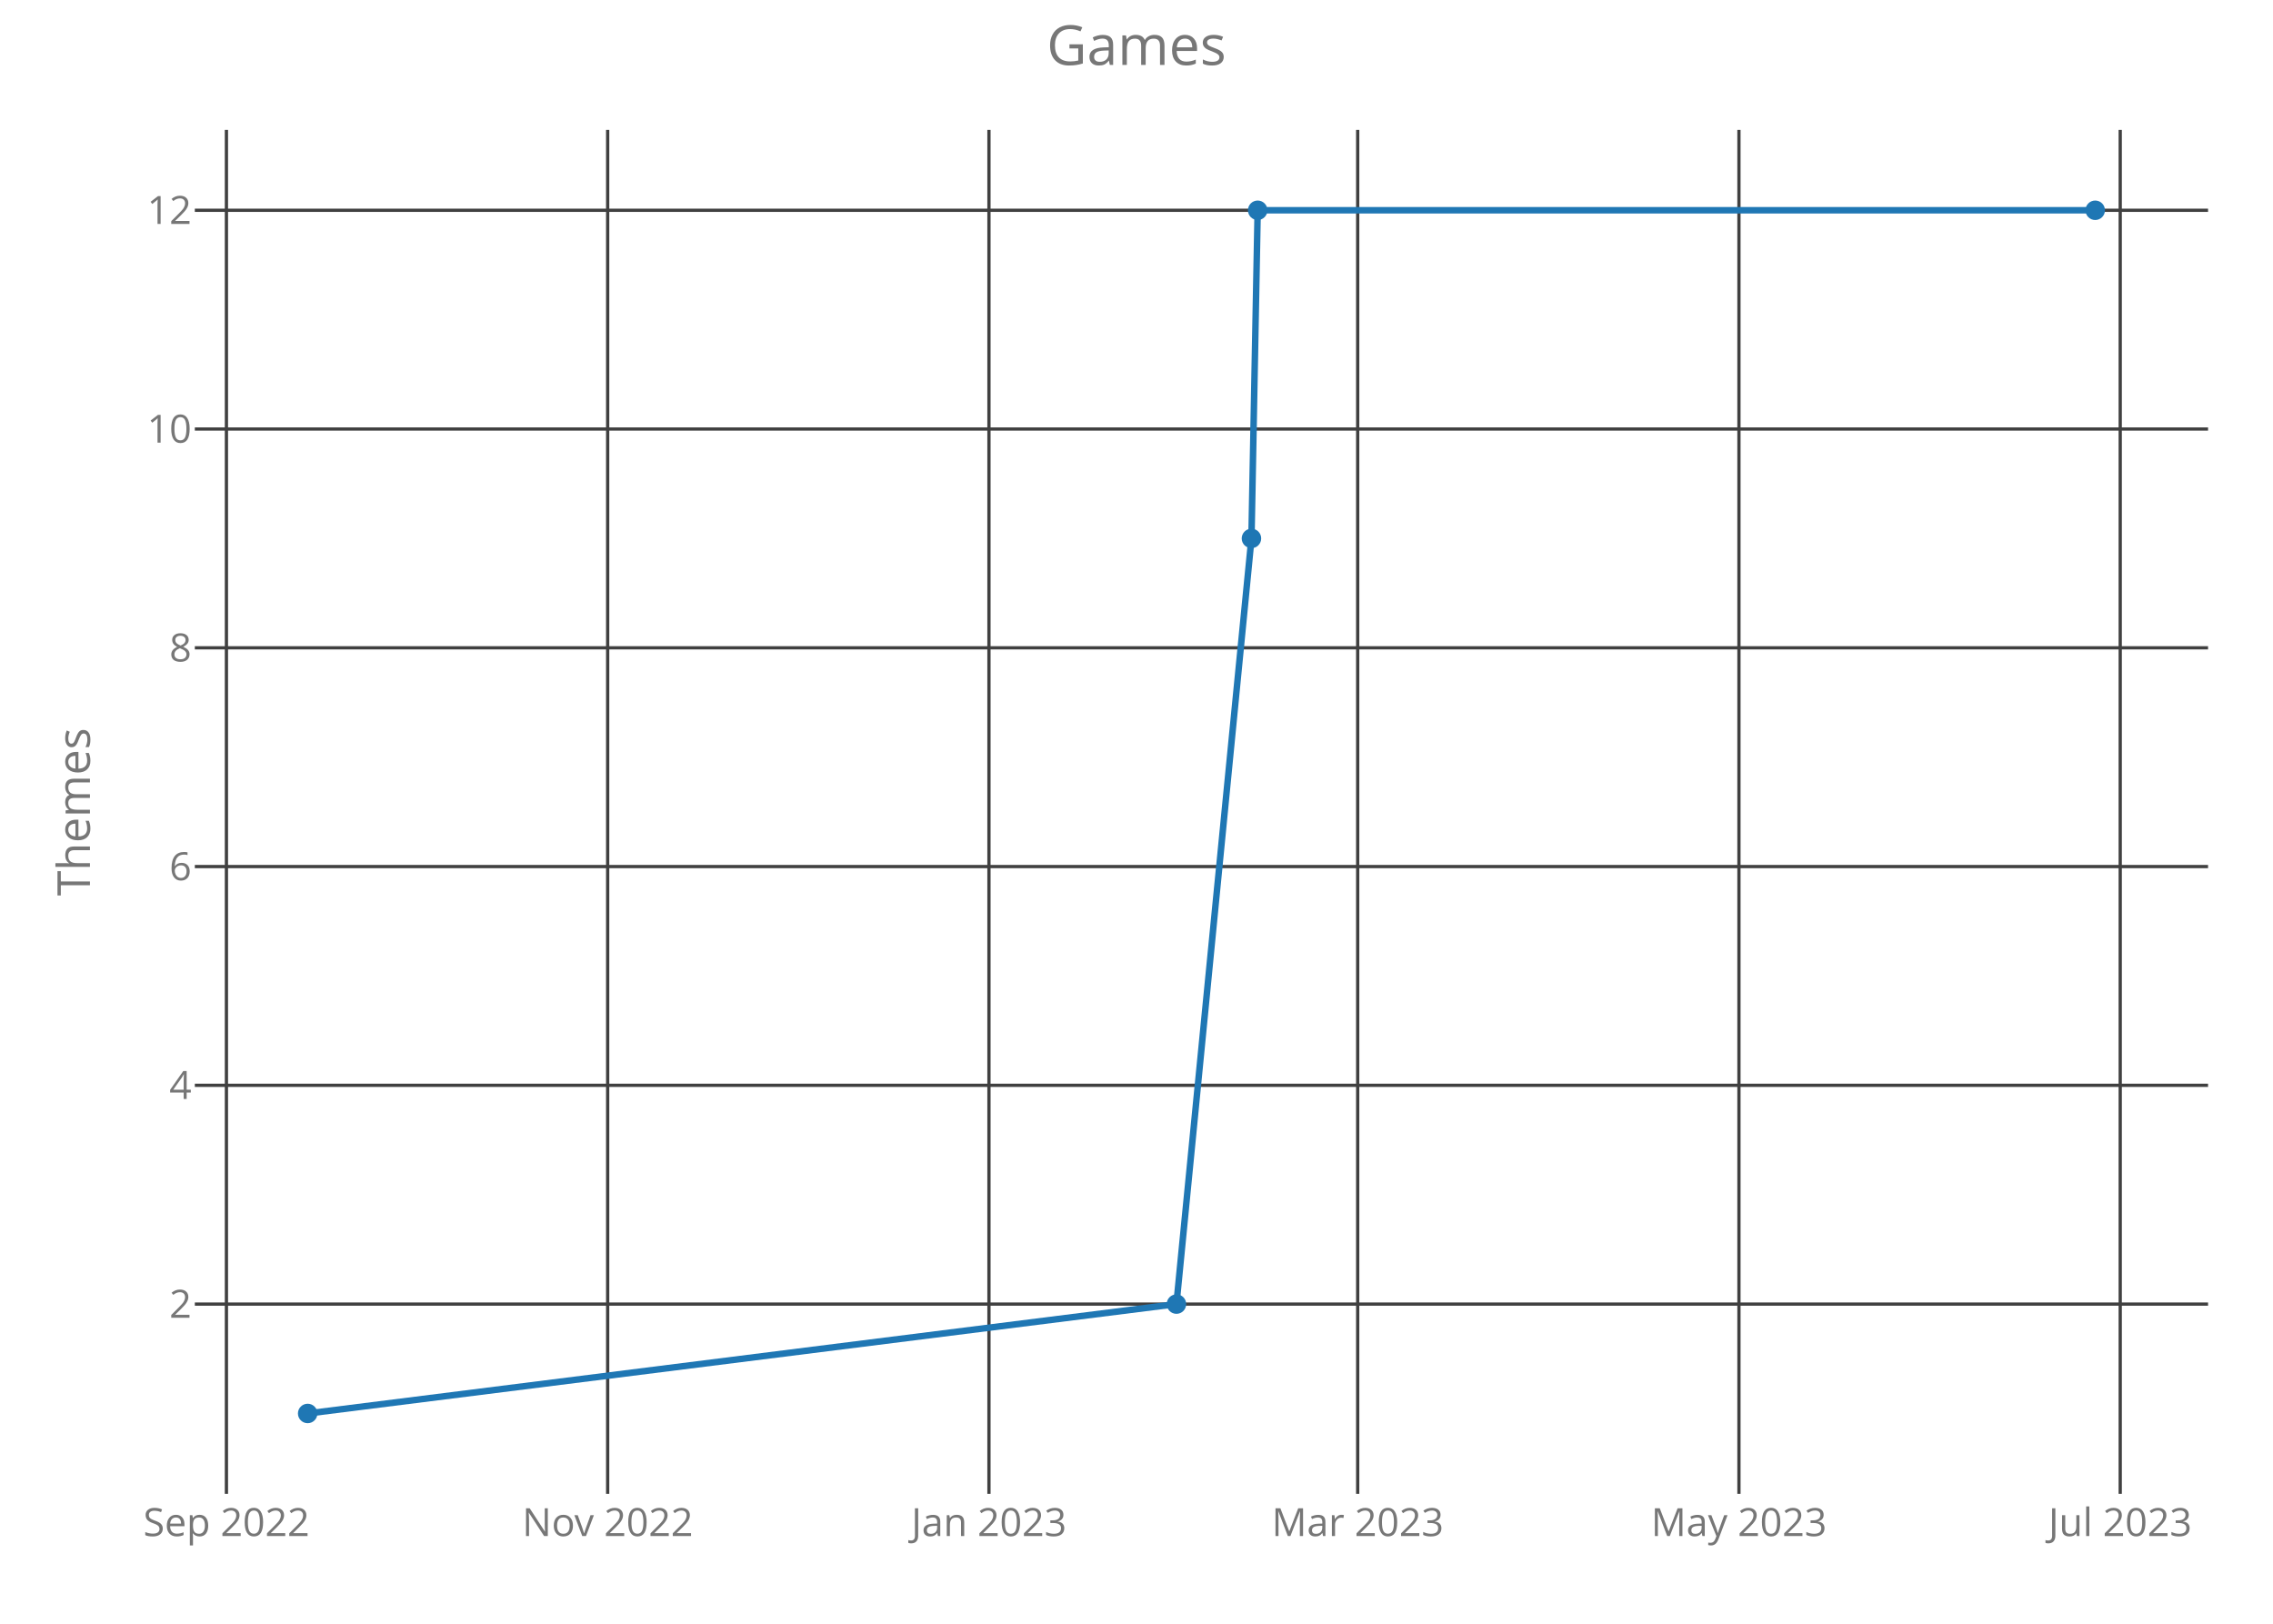
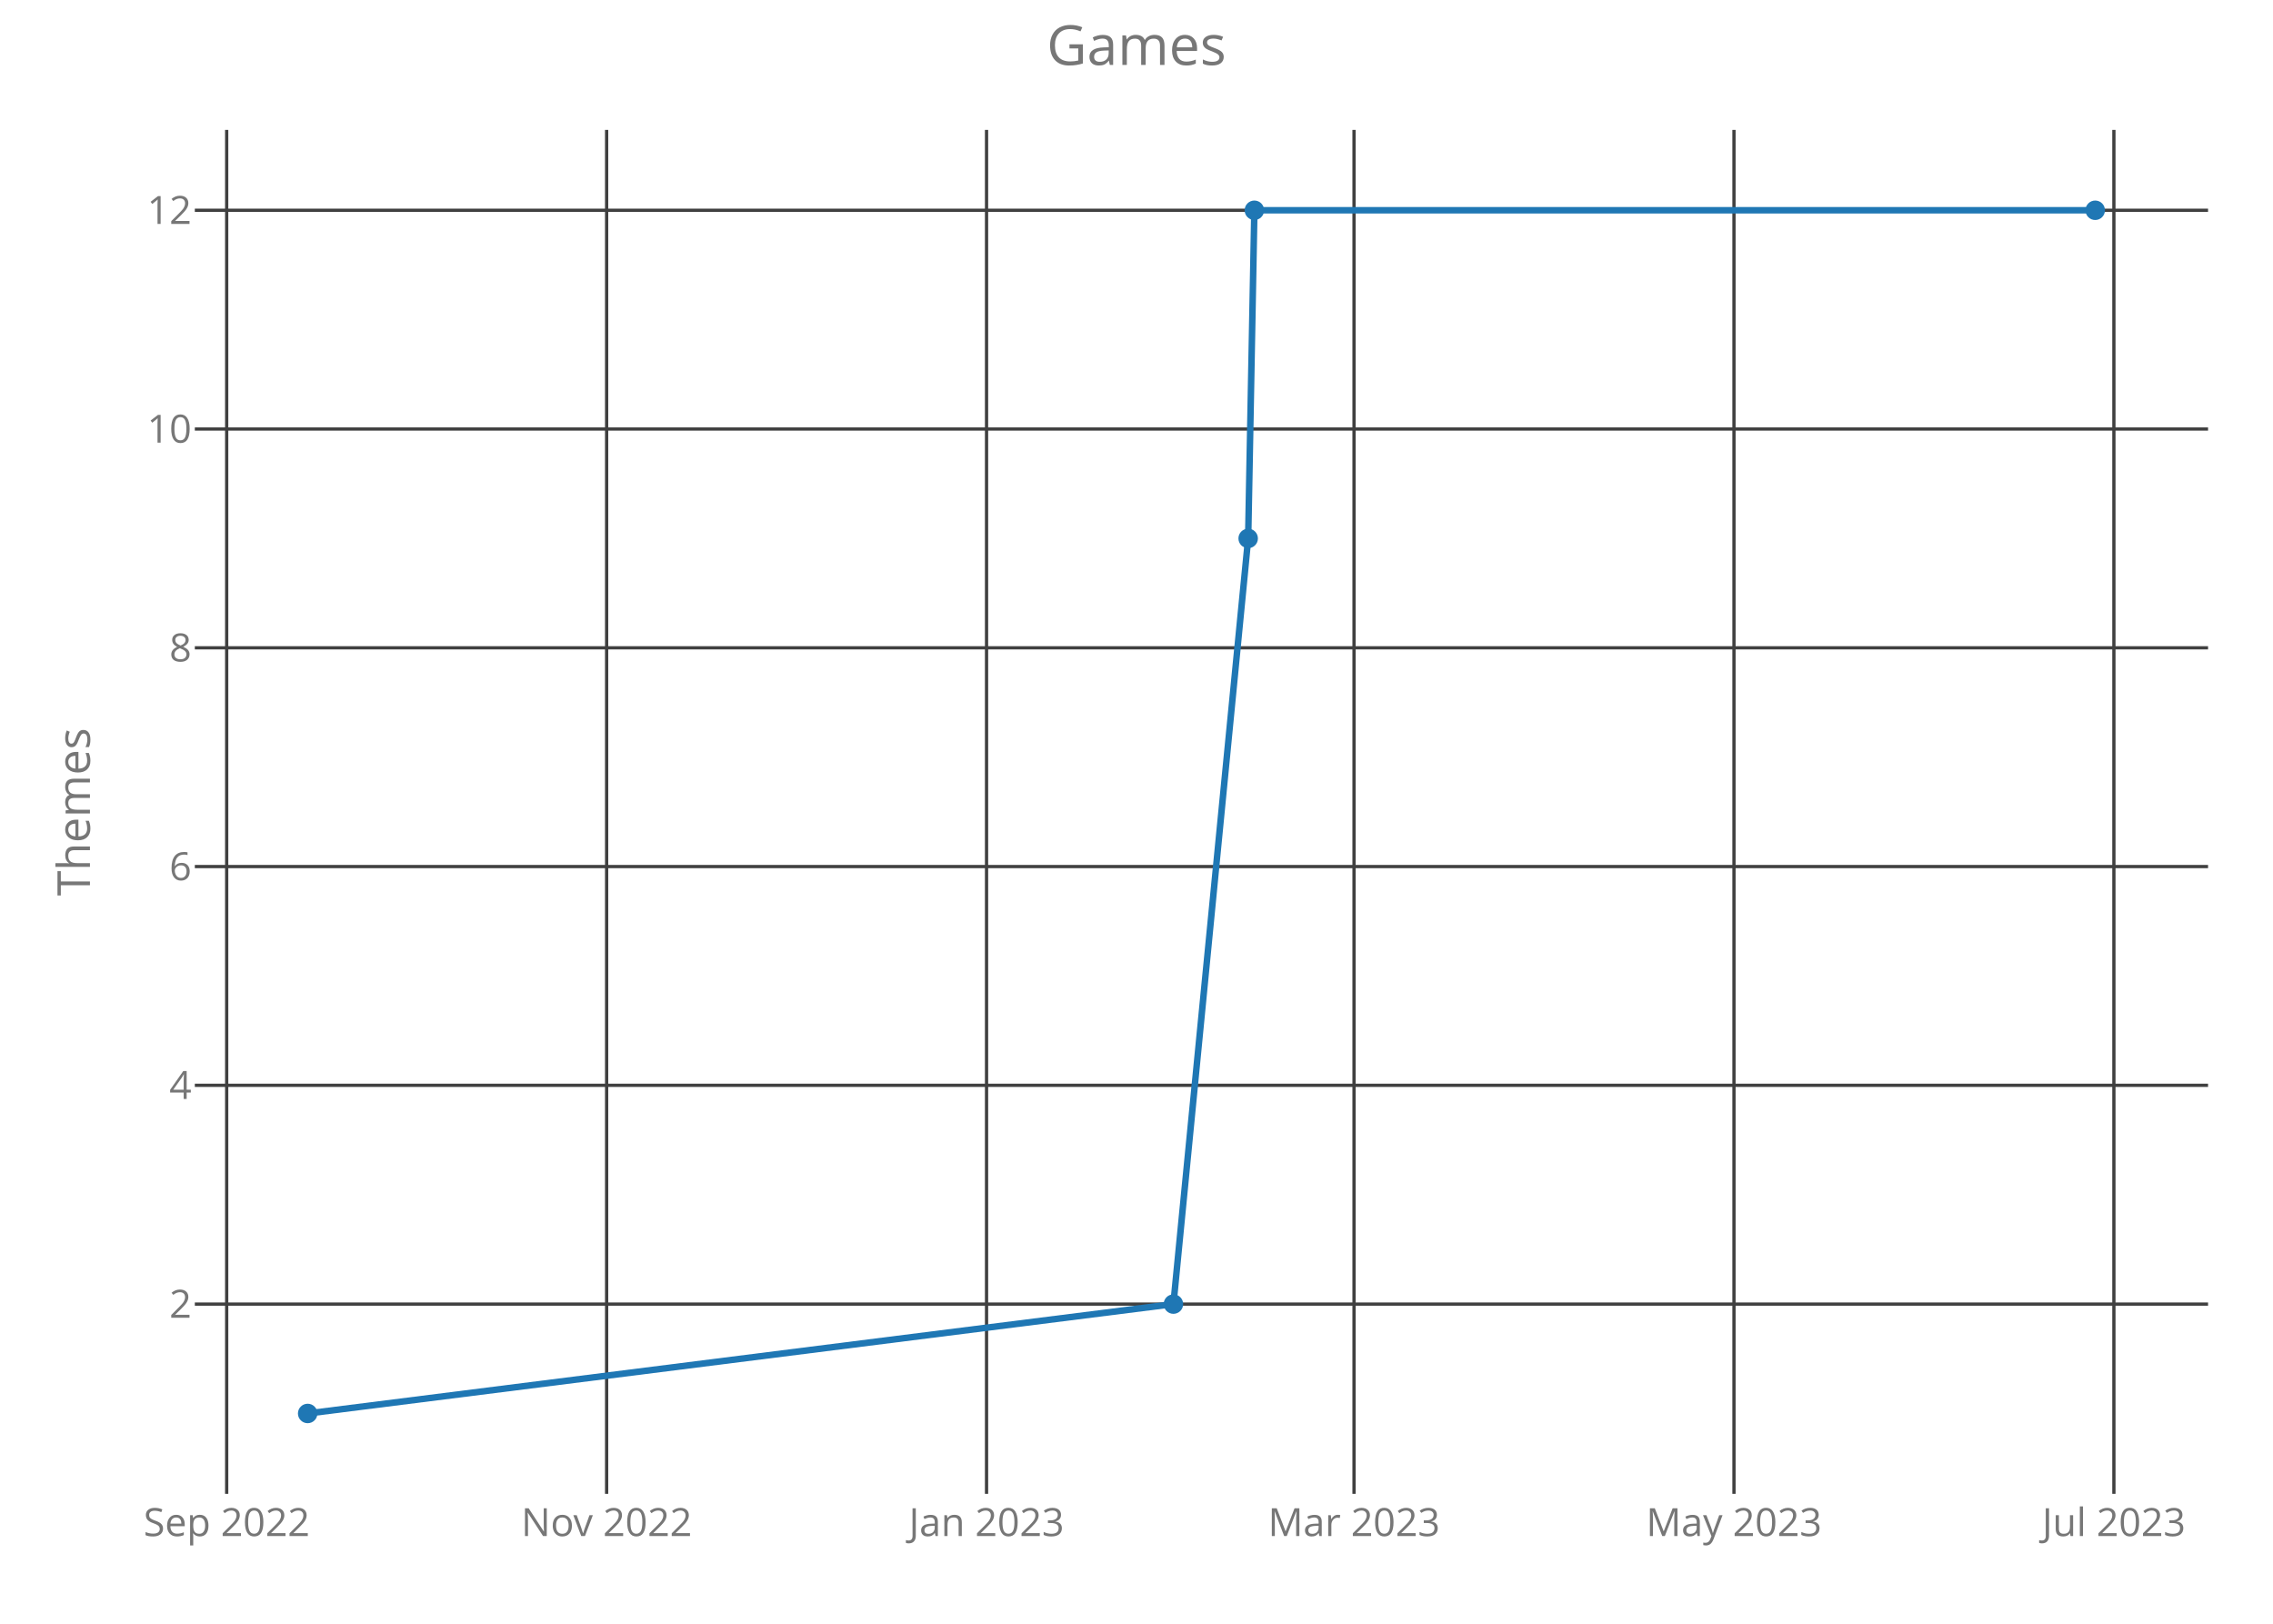
<svg xmlns="http://www.w3.org/2000/svg" class="main-svg" width="700" height="500" style="" viewBox="0 0 700 500">
  <rect x="0" y="0" width="700" height="500" style="fill: rgb(0, 0, 0); fill-opacity: 0;" />
-   <defs id="defs-ea000e">
+   <defs id="defs-bdb5ab">
    <g class="clips">
-       <clipPath id="clipea000exyplot" class="plotclip">
+       <clipPath id="clipbdb5abxyplot" class="plotclip">
        <rect width="620" height="420" />
      </clipPath>
-       <clipPath class="axesclip" id="clipea000ex">
+       <clipPath class="axesclip" id="clipbdb5abx">
        <rect x="60" y="0" width="620" height="500" />
      </clipPath>
-       <clipPath class="axesclip" id="clipea000ey">
+       <clipPath class="axesclip" id="clipbdb5aby">
        <rect x="0" y="40" width="700" height="420" />
      </clipPath>
-       <clipPath class="axesclip" id="clipea000exy">
+       <clipPath class="axesclip" id="clipbdb5abxy">
        <rect x="60" y="40" width="620" height="420" />
      </clipPath>
    </g>
    <g class="gradients" />
  </defs>
  <g class="bglayer">
    <rect class="bg" x="60" y="40" width="620" height="420" style="fill: rgb(0, 0, 0); fill-opacity: 0; stroke-width: 0;" />
  </g>
  <g class="layer-below">
    <g class="imagelayer" />
    <g class="shapelayer" />
  </g>
  <g class="cartesianlayer">
    <g class="subplot xy">
      <g class="layer-subplot">
        <g class="shapelayer" />
        <g class="imagelayer" />
      </g>
      <g class="gridlayer">
        <g class="x">
-           <path class="xgrid crisp" transform="translate(69.73,0)" d="M0,40v420" style="stroke: rgb(64, 64, 64); stroke-opacity: 1; stroke-width: 1px;" />
-           <path class="xgrid crisp" transform="translate(187.14,0)" d="M0,40v420" style="stroke: rgb(64, 64, 64); stroke-opacity: 1; stroke-width: 1px;" />
-           <path class="xgrid crisp" transform="translate(304.56,0)" d="M0,40v420" style="stroke: rgb(64, 64, 64); stroke-opacity: 1; stroke-width: 1px;" />
-           <path class="xgrid crisp" transform="translate(418.12,0)" d="M0,40v420" style="stroke: rgb(64, 64, 64); stroke-opacity: 1; stroke-width: 1px;" />
-           <path class="xgrid crisp" transform="translate(535.53,0)" d="M0,40v420" style="stroke: rgb(64, 64, 64); stroke-opacity: 1; stroke-width: 1px;" />
-           <path class="xgrid crisp" transform="translate(652.95,0)" d="M0,40v420" style="stroke: rgb(64, 64, 64); stroke-opacity: 1; stroke-width: 1px;" />
+           <path class="xgrid crisp" transform="translate(69.81,0)" d="M0,40v420" style="stroke: rgb(64, 64, 64); stroke-opacity: 1; stroke-width: 1px;" />
+           <path class="xgrid crisp" transform="translate(186.82,0)" d="M0,40v420" style="stroke: rgb(64, 64, 64); stroke-opacity: 1; stroke-width: 1px;" />
+           <path class="xgrid crisp" transform="translate(303.82,0)" d="M0,40v420" style="stroke: rgb(64, 64, 64); stroke-opacity: 1; stroke-width: 1px;" />
+           <path class="xgrid crisp" transform="translate(416.99,0)" d="M0,40v420" style="stroke: rgb(64, 64, 64); stroke-opacity: 1; stroke-width: 1px;" />
+           <path class="xgrid crisp" transform="translate(534,0)" d="M0,40v420" style="stroke: rgb(64, 64, 64); stroke-opacity: 1; stroke-width: 1px;" />
+           <path class="xgrid crisp" transform="translate(651,0)" d="M0,40v420" style="stroke: rgb(64, 64, 64); stroke-opacity: 1; stroke-width: 1px;" />
        </g>
        <g class="y">
          <path class="ygrid crisp" transform="translate(0,401.57)" d="M60,0h620" style="stroke: rgb(64, 64, 64); stroke-opacity: 1; stroke-width: 1px;" />
          <path class="ygrid crisp" transform="translate(0,334.2)" d="M60,0h620" style="stroke: rgb(64, 64, 64); stroke-opacity: 1; stroke-width: 1px;" />
          <path class="ygrid crisp" transform="translate(0,266.84)" d="M60,0h620" style="stroke: rgb(64, 64, 64); stroke-opacity: 1; stroke-width: 1px;" />
          <path class="ygrid crisp" transform="translate(0,199.48)" d="M60,0h620" style="stroke: rgb(64, 64, 64); stroke-opacity: 1; stroke-width: 1px;" />
          <path class="ygrid crisp" transform="translate(0,132.11)" d="M60,0h620" style="stroke: rgb(64, 64, 64); stroke-opacity: 1; stroke-width: 1px;" />
          <path class="ygrid crisp" transform="translate(0,64.75)" d="M60,0h620" style="stroke: rgb(64, 64, 64); stroke-opacity: 1; stroke-width: 1px;" />
        </g>
      </g>
      <g class="zerolinelayer" />
      <path class="xlines-below crisp" d="M0,0" style="fill: none;" />
      <path class="ylines-below crisp" d="M0,0" style="fill: none;" />
      <g class="overlines-below" />
      <g class="xaxislayer-below">
        <g class="xtick">
-           <text text-anchor="middle" x="0" y="473" transform="translate(69.73,0)" style="font-family: 'Open Sans'; font-size: 12px; fill: rgb(119, 119, 119); fill-opacity: 1; white-space: pre;">Sep 2022</text>
+           <text text-anchor="middle" x="0" y="473" transform="translate(69.81,0)" style="font-family: 'Open Sans'; font-size: 12px; fill: rgb(119, 119, 119); fill-opacity: 1; white-space: pre;">Sep 2022</text>
        </g>
        <g class="xtick">
-           <text text-anchor="middle" x="0" y="473" transform="translate(187.14,0)" style="font-family: 'Open Sans'; font-size: 12px; fill: rgb(119, 119, 119); fill-opacity: 1; white-space: pre;">Nov 2022</text>
+           <text text-anchor="middle" x="0" y="473" transform="translate(186.82,0)" style="font-family: 'Open Sans'; font-size: 12px; fill: rgb(119, 119, 119); fill-opacity: 1; white-space: pre;">Nov 2022</text>
        </g>
        <g class="xtick">
-           <text text-anchor="middle" x="0" y="473" transform="translate(304.56,0)" style="font-family: 'Open Sans'; font-size: 12px; fill: rgb(119, 119, 119); fill-opacity: 1; white-space: pre;">Jan 2023</text>
+           <text text-anchor="middle" x="0" y="473" transform="translate(303.82,0)" style="font-family: 'Open Sans'; font-size: 12px; fill: rgb(119, 119, 119); fill-opacity: 1; white-space: pre;">Jan 2023</text>
        </g>
        <g class="xtick">
-           <text text-anchor="middle" x="0" y="473" transform="translate(418.12,0)" style="font-family: 'Open Sans'; font-size: 12px; fill: rgb(119, 119, 119); fill-opacity: 1; white-space: pre;">Mar 2023</text>
+           <text text-anchor="middle" x="0" y="473" transform="translate(416.99,0)" style="font-family: 'Open Sans'; font-size: 12px; fill: rgb(119, 119, 119); fill-opacity: 1; white-space: pre;">Mar 2023</text>
        </g>
        <g class="xtick">
-           <text text-anchor="middle" x="0" y="473" transform="translate(535.53,0)" style="font-family: 'Open Sans'; font-size: 12px; fill: rgb(119, 119, 119); fill-opacity: 1; white-space: pre;">May 2023</text>
+           <text text-anchor="middle" x="0" y="473" transform="translate(534,0)" style="font-family: 'Open Sans'; font-size: 12px; fill: rgb(119, 119, 119); fill-opacity: 1; white-space: pre;">May 2023</text>
        </g>
        <g class="xtick">
-           <text text-anchor="middle" x="0" y="473" transform="translate(652.95,0)" style="font-family: 'Open Sans'; font-size: 12px; fill: rgb(119, 119, 119); fill-opacity: 1; white-space: pre;">Jul 2023</text>
+           <text text-anchor="middle" x="0" y="473" transform="translate(651,0)" style="font-family: 'Open Sans'; font-size: 12px; fill: rgb(119, 119, 119); fill-opacity: 1; white-space: pre;">Jul 2023</text>
        </g>
      </g>
      <g class="yaxislayer-below">
        <g class="ytick">
          <text text-anchor="end" x="59" y="4.2" transform="translate(0,401.57)" style="font-family: 'Open Sans'; font-size: 12px; fill: rgb(119, 119, 119); fill-opacity: 1; white-space: pre;">2</text>
        </g>
        <g class="ytick">
          <text text-anchor="end" x="59" y="4.2" transform="translate(0,334.2)" style="font-family: 'Open Sans'; font-size: 12px; fill: rgb(119, 119, 119); fill-opacity: 1; white-space: pre;">4</text>
        </g>
        <g class="ytick">
          <text text-anchor="end" x="59" y="4.2" transform="translate(0,266.84)" style="font-family: 'Open Sans'; font-size: 12px; fill: rgb(119, 119, 119); fill-opacity: 1; white-space: pre;">6</text>
        </g>
        <g class="ytick">
          <text text-anchor="end" x="59" y="4.2" transform="translate(0,199.48)" style="font-family: 'Open Sans'; font-size: 12px; fill: rgb(119, 119, 119); fill-opacity: 1; white-space: pre;">8</text>
        </g>
        <g class="ytick">
          <text text-anchor="end" x="59" y="4.2" transform="translate(0,132.11)" style="font-family: 'Open Sans'; font-size: 12px; fill: rgb(119, 119, 119); fill-opacity: 1; white-space: pre;">10</text>
        </g>
        <g class="ytick">
          <text text-anchor="end" x="59" y="4.2" transform="translate(0,64.75)" style="font-family: 'Open Sans'; font-size: 12px; fill: rgb(119, 119, 119); fill-opacity: 1; white-space: pre;">12</text>
        </g>
      </g>
      <g class="overaxes-below" />
-       <g class="plot" transform="translate(60,40)" clip-path="url('#clipea000exyplot')">
+       <g class="plot" transform="translate(60,40)" clip-path="url('#clipbdb5abxyplot')">
        <g class="scatterlayer mlayer">
-           <g class="trace scatter trace54e531" style="stroke-miterlimit: 2; opacity: 1;">
+           <g class="trace scatter traced1914e" style="stroke-miterlimit: 2; opacity: 1;">
            <g class="fills" />
            <g class="errorbars" />
            <g class="lines">
-               <path class="js-line" d="M34.75,395.25L302.3,361.57L325.4,125.8L327.32,24.75L585.25,24.75" style="vector-effect: non-scaling-stroke; fill: none; stroke: rgb(31, 119, 180); stroke-opacity: 1; stroke-width: 2px; opacity: 1;" />
+               <path class="js-line" d="M34.75,395.25L301.37,361.57L324.39,125.8L326.3,24.75L585.25,24.75" style="vector-effect: non-scaling-stroke; fill: none; stroke: rgb(31, 119, 180); stroke-opacity: 1; stroke-width: 2px; opacity: 1;" />
            </g>
            <g class="points">
              <path class="point" transform="translate(34.75,395.25)" d="M3,0A3,3 0 1,1 0,-3A3,3 0 0,1 3,0Z" style="opacity: 1; stroke-width: 0px; fill: rgb(31, 119, 180); fill-opacity: 1;" />
-               <path class="point" transform="translate(302.3,361.57)" d="M3,0A3,3 0 1,1 0,-3A3,3 0 0,1 3,0Z" style="opacity: 1; stroke-width: 0px; fill: rgb(31, 119, 180); fill-opacity: 1;" />
-               <path class="point" transform="translate(325.4,125.8)" d="M3,0A3,3 0 1,1 0,-3A3,3 0 0,1 3,0Z" style="opacity: 1; stroke-width: 0px; fill: rgb(31, 119, 180); fill-opacity: 1;" />
-               <path class="point" transform="translate(327.32,24.75)" d="M3,0A3,3 0 1,1 0,-3A3,3 0 0,1 3,0Z" style="opacity: 1; stroke-width: 0px; fill: rgb(31, 119, 180); fill-opacity: 1;" />
+               <path class="point" transform="translate(301.37,361.57)" d="M3,0A3,3 0 1,1 0,-3A3,3 0 0,1 3,0Z" style="opacity: 1; stroke-width: 0px; fill: rgb(31, 119, 180); fill-opacity: 1;" />
+               <path class="point" transform="translate(324.39,125.8)" d="M3,0A3,3 0 1,1 0,-3A3,3 0 0,1 3,0Z" style="opacity: 1; stroke-width: 0px; fill: rgb(31, 119, 180); fill-opacity: 1;" />
+               <path class="point" transform="translate(326.3,24.75)" d="M3,0A3,3 0 1,1 0,-3A3,3 0 0,1 3,0Z" style="opacity: 1; stroke-width: 0px; fill: rgb(31, 119, 180); fill-opacity: 1;" />
              <path class="point" transform="translate(585.25,24.75)" d="M3,0A3,3 0 1,1 0,-3A3,3 0 0,1 3,0Z" style="opacity: 1; stroke-width: 0px; fill: rgb(31, 119, 180); fill-opacity: 1;" />
            </g>
            <g class="text" />
          </g>
        </g>
      </g>
      <g class="overplot" />
      <path class="xlines-above" />
      <path class="ylines-above" />
      <g class="overlines-above" />
      <g class="xaxislayer-above" />
      <g class="yaxislayer-above" />
      <g class="overaxes-above" />
    </g>
  </g>
  <g class="polarlayer" />
  <g class="ternarylayer" />
  <g class="geolayer" />
  <g class="funnelarealayer" />
  <g class="pielayer" />
  <g class="treemaplayer" />
  <g class="sunburstlayer" />
  <g class="glimages" />
-   <defs id="topdefs-ea000e">
+   <defs id="topdefs-bdb5ab">
    <g class="clips" />
  </defs>
  <g class="layer-above">
    <g class="imagelayer" />
    <g class="shapelayer" />
  </g>
  <g class="infolayer">
    <g class="g-gtitle">
      <text class="gtitle" x="350" y="20" text-anchor="middle" dy="0em" style="font-family: 'Open Sans'; font-size: 17px; fill: rgb(119, 119, 119); opacity: 1; font-weight: normal; white-space: pre;">Games</text>
    </g>
    <g class="g-xtitle" />
    <g class="g-ytitle">
      <text class="ytitle" transform="rotate(-90,27.7,250)" x="27.7" y="250" text-anchor="middle" style="font-family: 'Open Sans'; font-size: 14px; fill: rgb(119, 119, 119); opacity: 1; font-weight: normal; white-space: pre;">Themes</text>
    </g>
  </g>
</svg>
